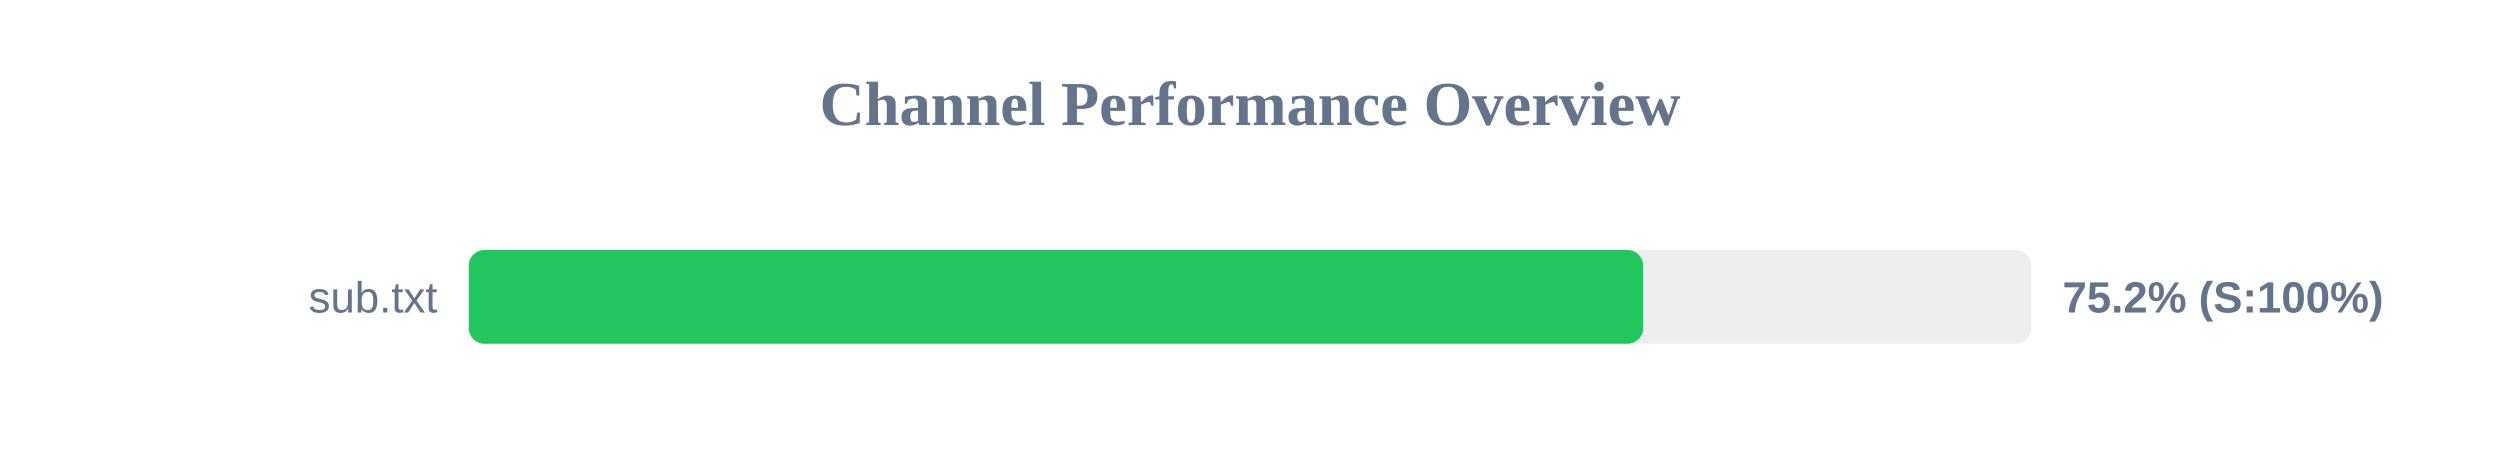
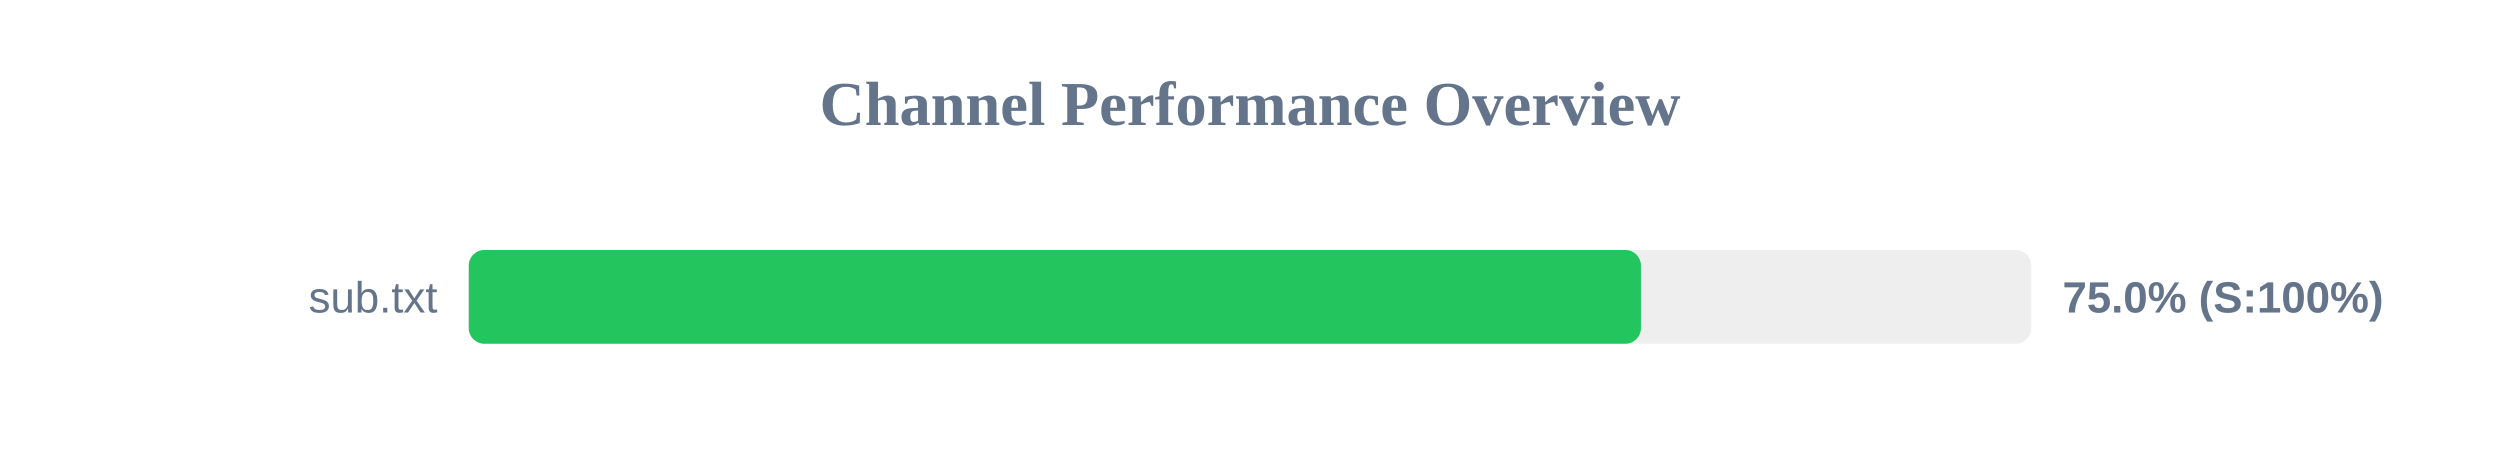
<svg xmlns="http://www.w3.org/2000/svg" width="800" height="150" version="1.1">
  <style>
        .row { font: 14px Arial; fill: #64748b; }
        .score { font: bold 14px Arial; fill: #64748b; }
    </style>
  <text x="400" y="40" text-anchor="middle" font-size="20px" font-weight="bold" fill="#64748b">Channel Performance Overview</text>
  <rect x="150" y="80" width="500" height="30" fill="#eee" rx="5" />
-   <rect x="150" y="80" width="375.8" height="30" fill="#22c55e" rx="5" />
+   <rect x="150" y="80" width="375.1" height="30" fill="#22c55e" rx="5" />
  <text x="140" y="100" text-anchor="end" class="row">sub.txt</text>
-   <text x="660" y="100" text-anchor="start" class="score">75.2% (S:100%)</text>
+   <text x="660" y="100" text-anchor="start" class="score">75.0% (S:100%)</text>
</svg>
